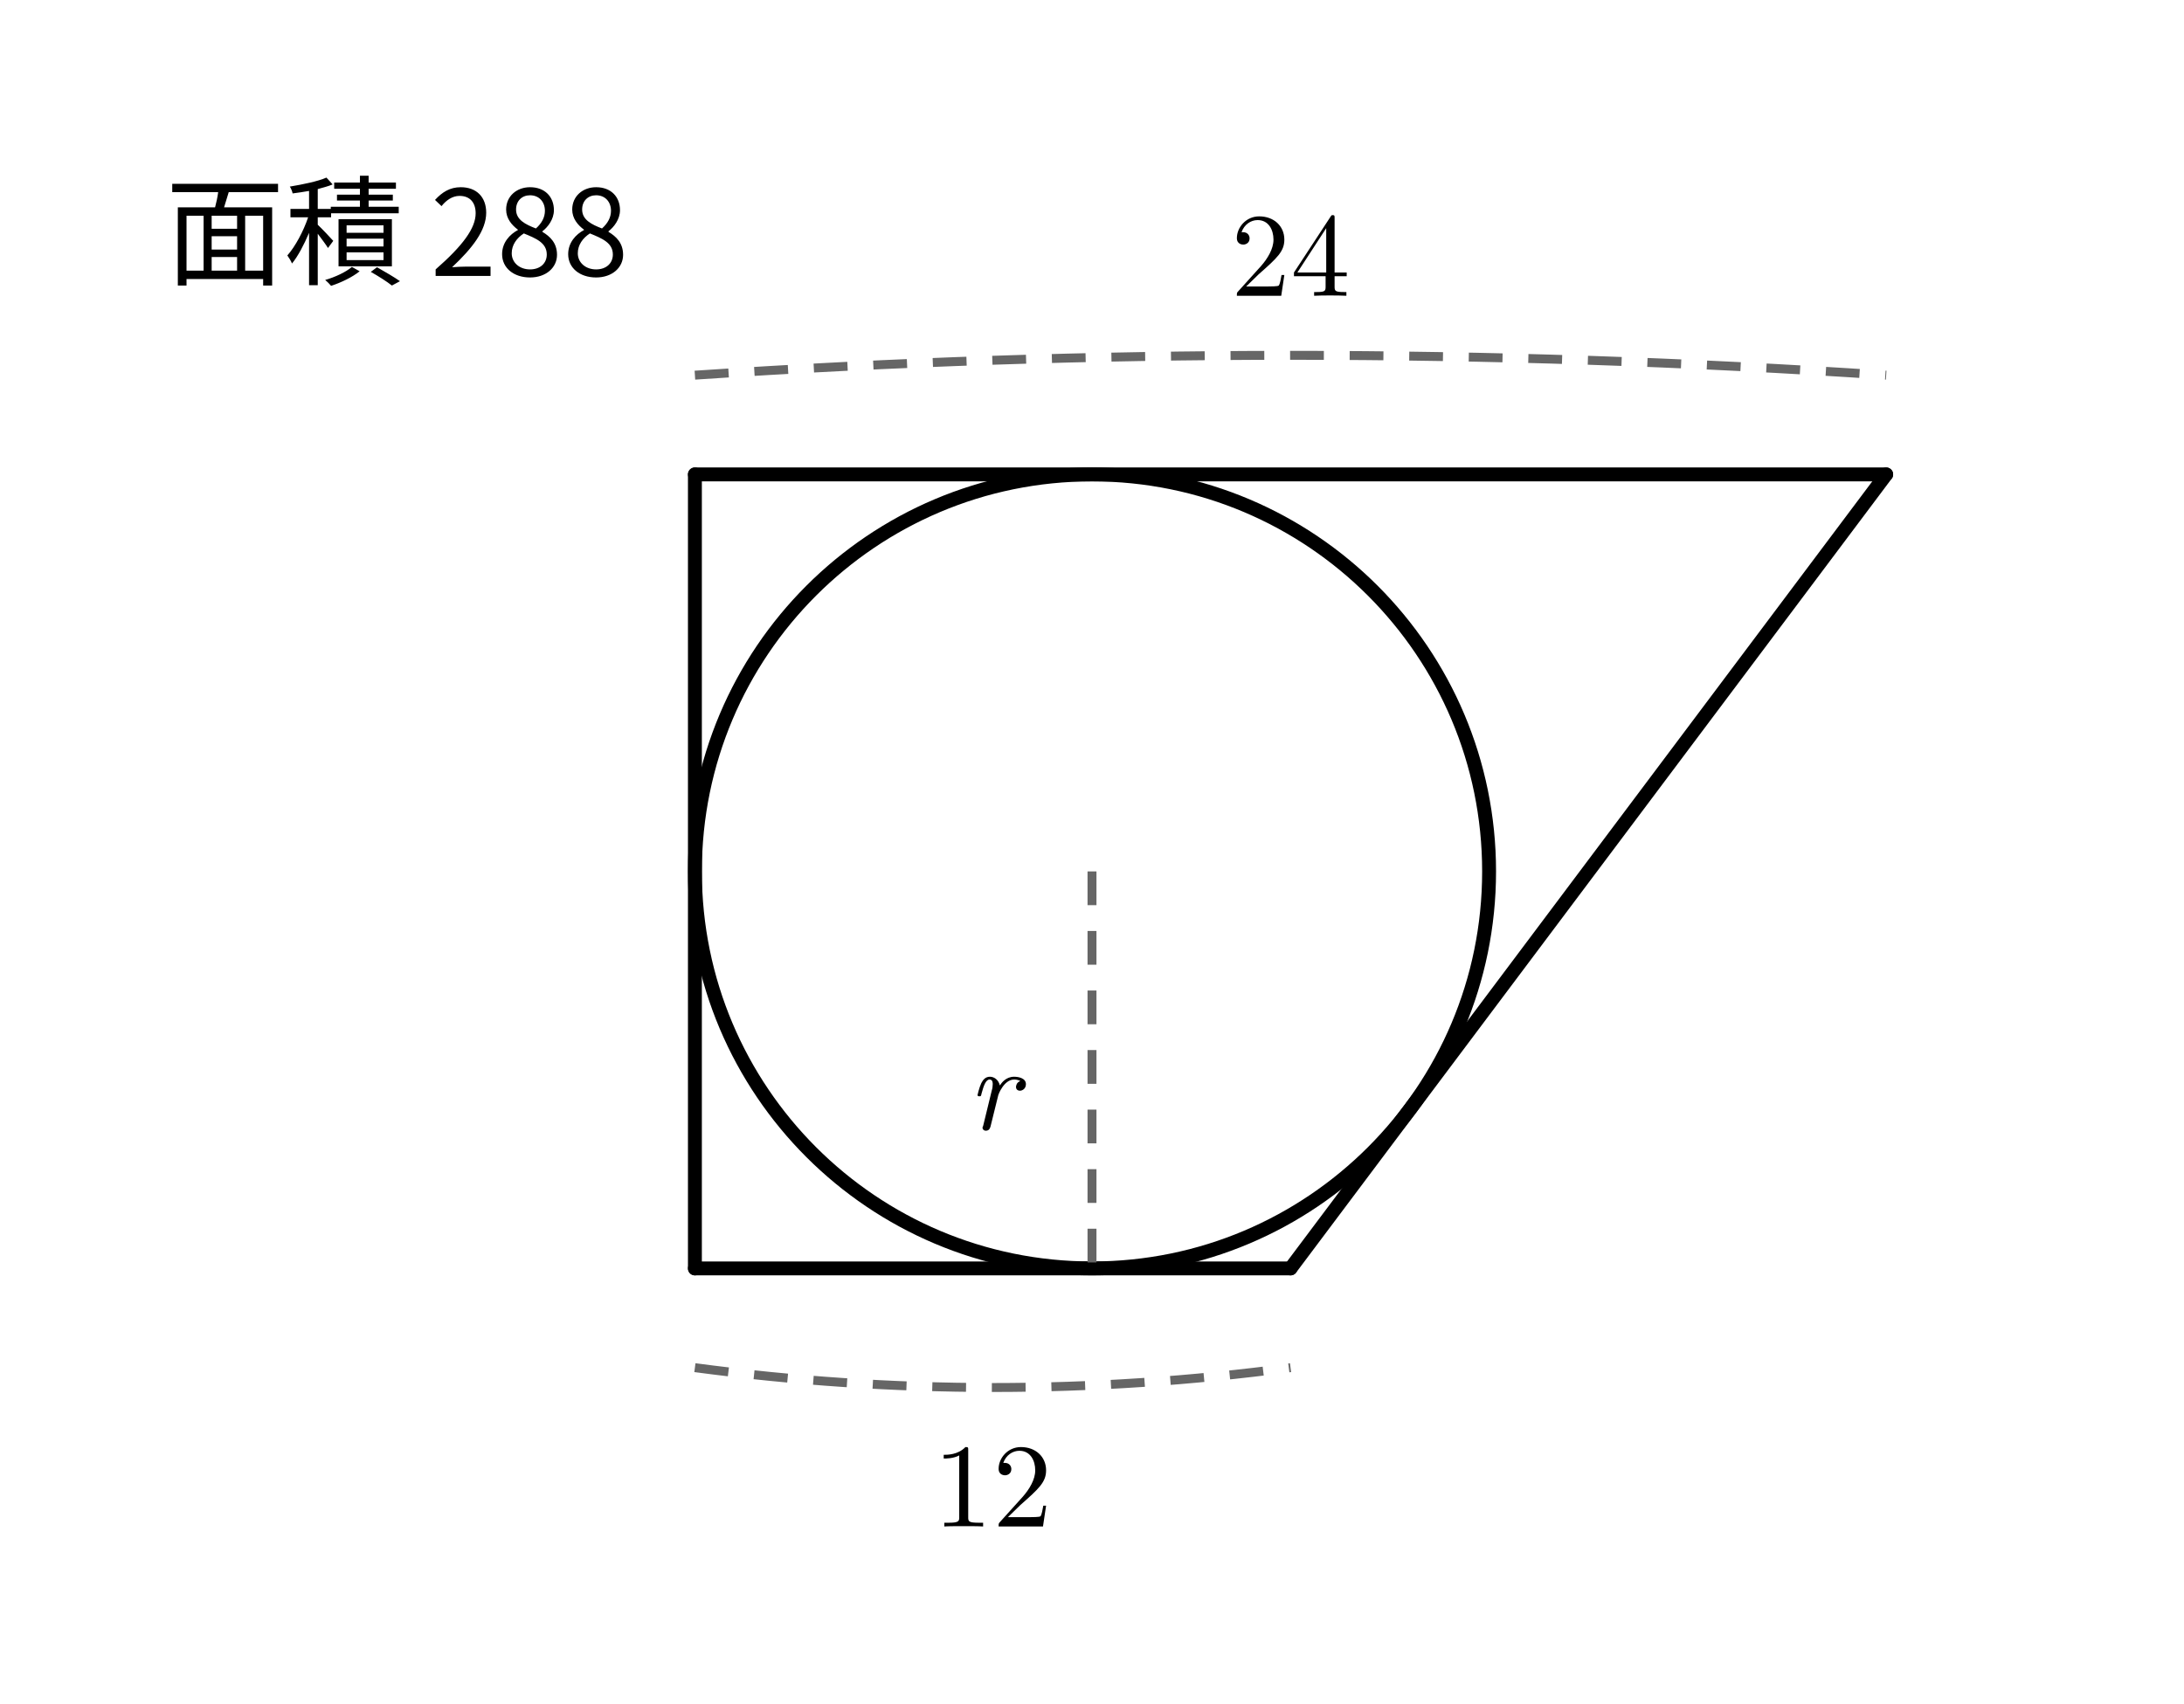
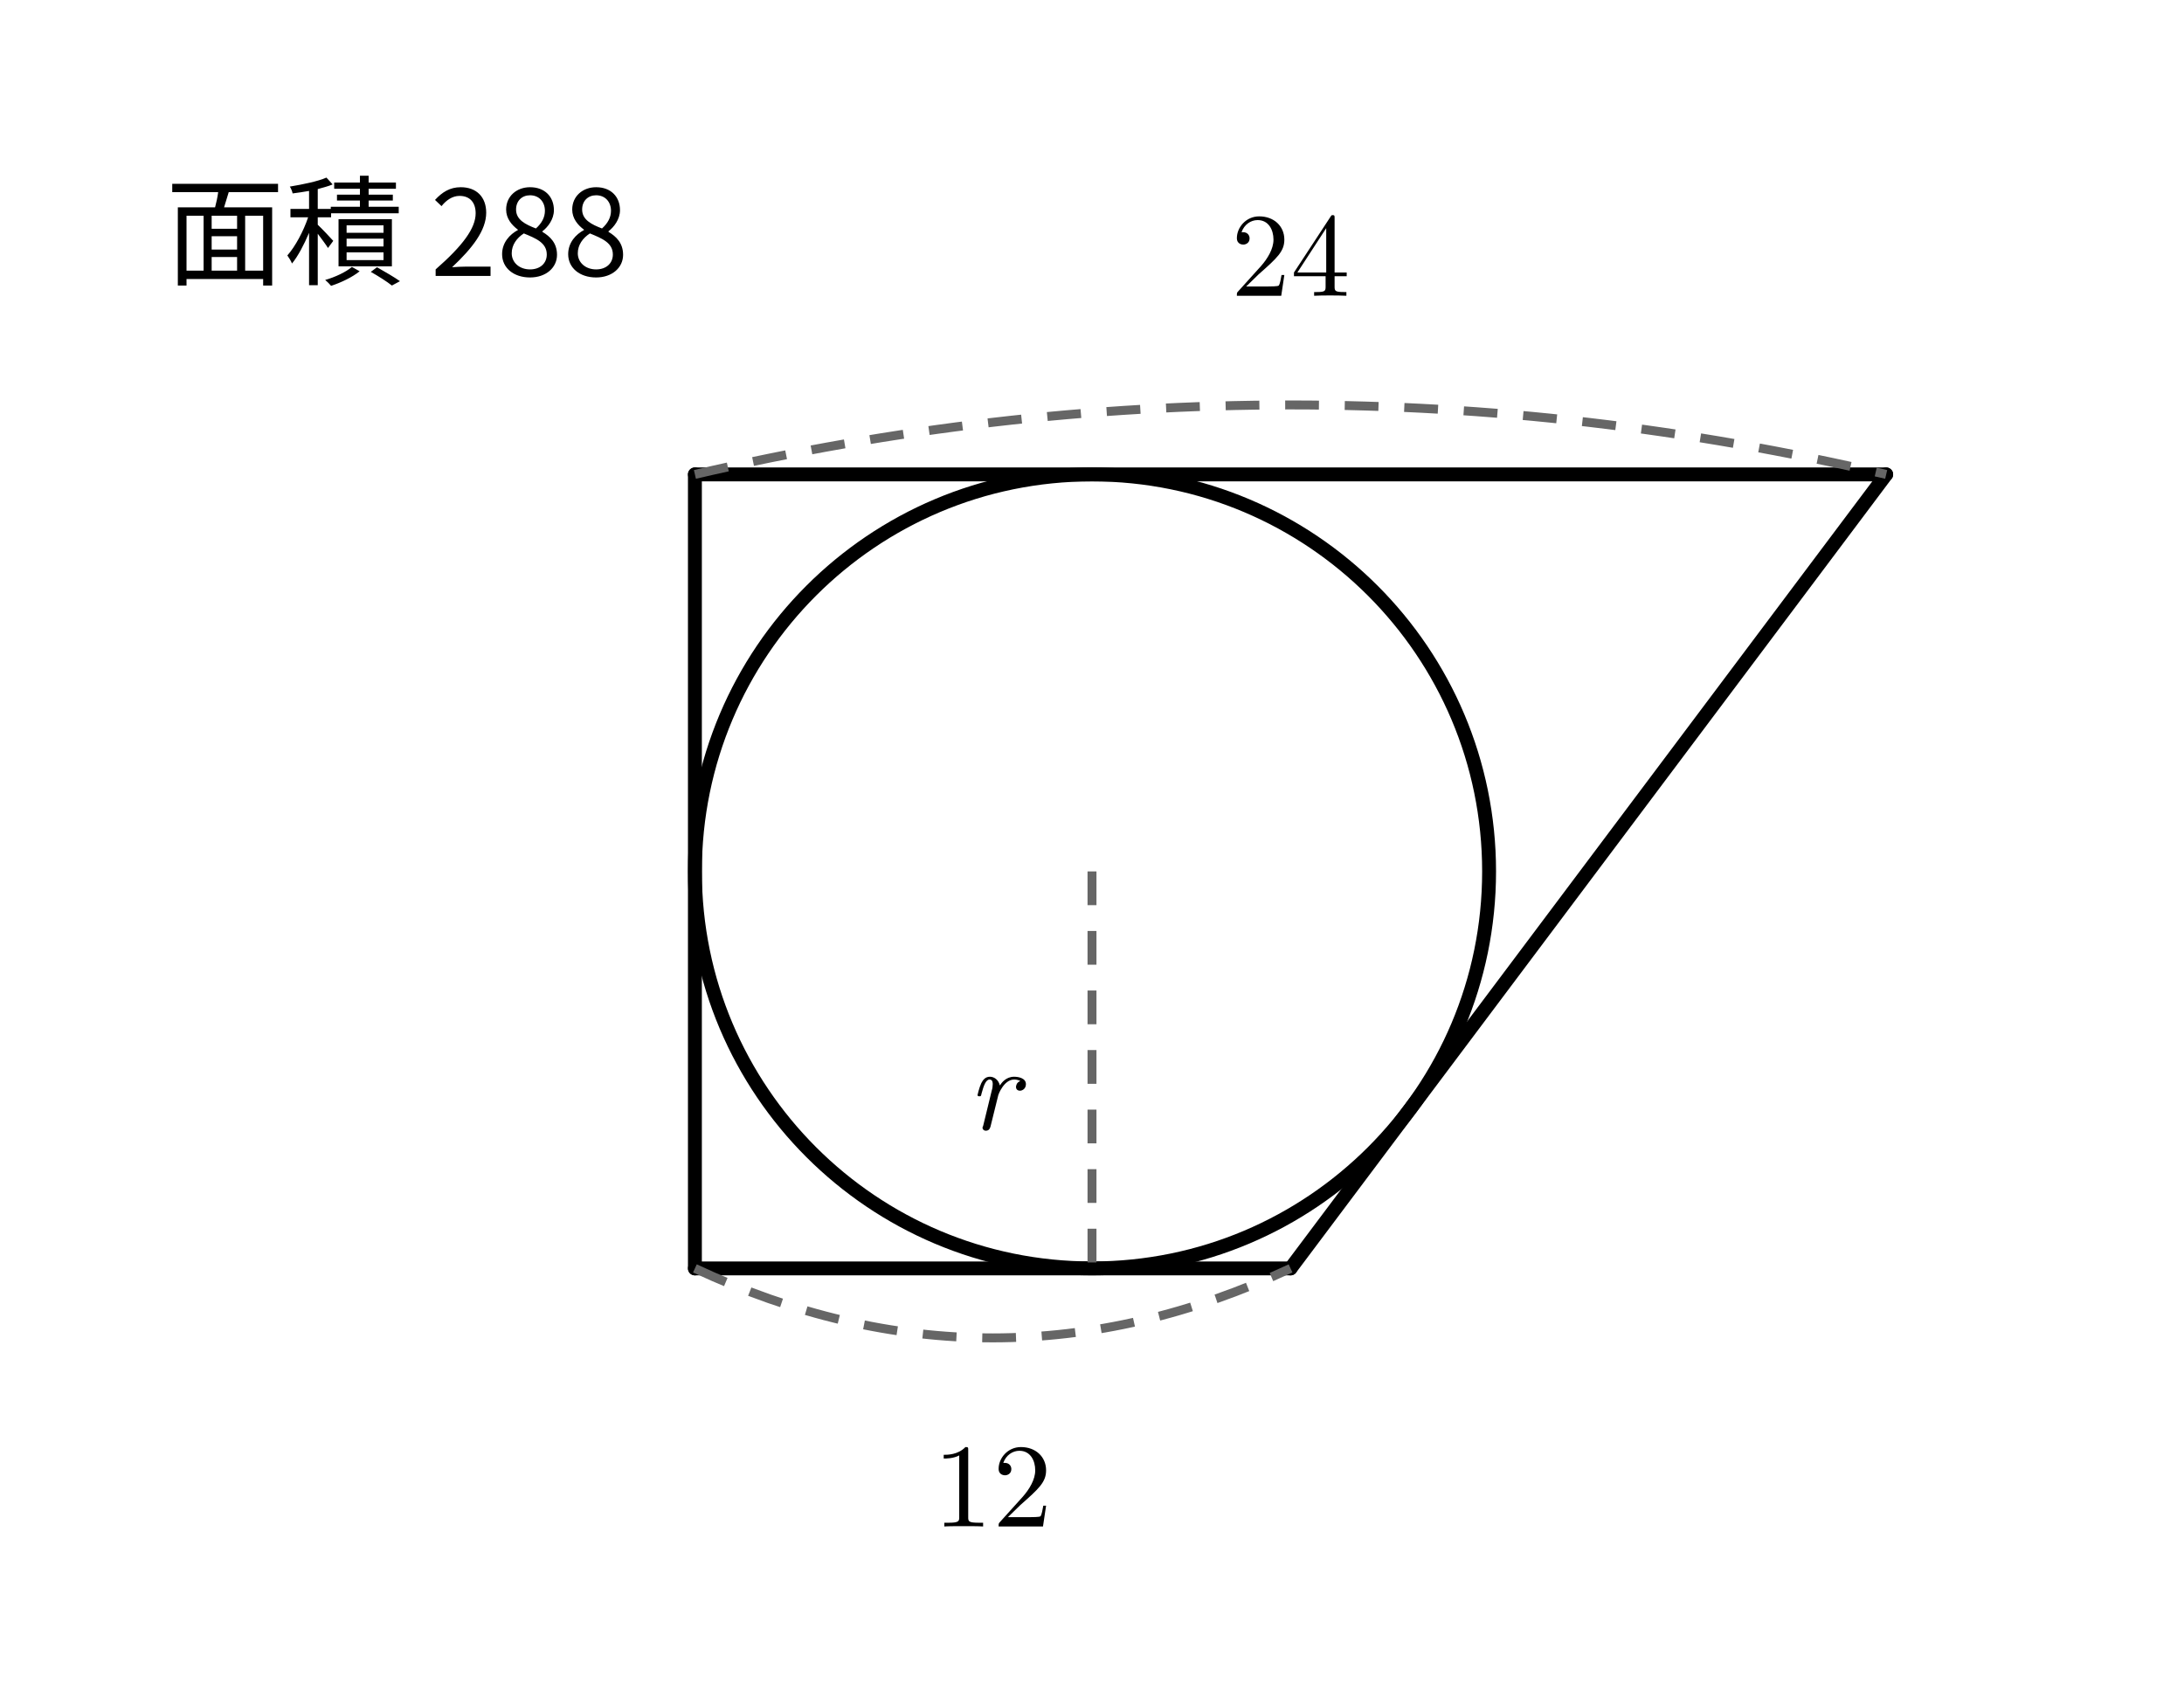
<svg xmlns="http://www.w3.org/2000/svg" width="100mm" height="78mm" viewBox="0 0 110 78">
  <style>
.main{fill:none;stroke:#000;stroke-width:.7;stroke-linecap:round;stroke-linejoin:round}
.dim{fill:none;stroke:#666;stroke-width:.45;stroke-dasharray:1.7 1.3}
.right{fill:none;stroke:#000;stroke-width:.5}
.point{fill:#000}
.num,.unknown,.area{fill:#000}
.num,.unknown{font-family:"CMU Serif","Latin Modern Roman","Times New Roman",serif;font-size:6px}
.unknown{font-style:italic}
.area{font-family:"Noto Sans CJK JP",sans-serif;font-size:6px}
</style>
  <line class="main" x1="35" y1="20" x2="35" y2="60" />
  <line class="main" x1="35" y1="60" x2="65" y2="60" />
  <line class="main" x1="65" y1="60" x2="95" y2="20" />
  <line class="main" x1="95" y1="20" x2="35" y2="20" />
  <circle class="main" cx="55" cy="40" r="20" />
  <line class="dim" x1="55" y1="40" x2="55" y2="60" />
  <text class="unknown" x="50" y="53" text-anchor="middle">r</text>
-   <path class="dim" d="M35 15 Q65 13 95 15" />
+   <path class="dim" d="M35 20 Q65 13 95 20" />
  <text class="num" x="65" y="11" text-anchor="middle">24</text>
-   <path class="dim" d="M35 65 Q50 67 65 65" />
+   <path class="dim" d="M35 60 Q50 67 65 60" />
  <text class="num" x="50" y="73" text-anchor="middle">12</text>
  <text class="area" x="20" y="10" text-anchor="middle">面積 288</text>
</svg>
